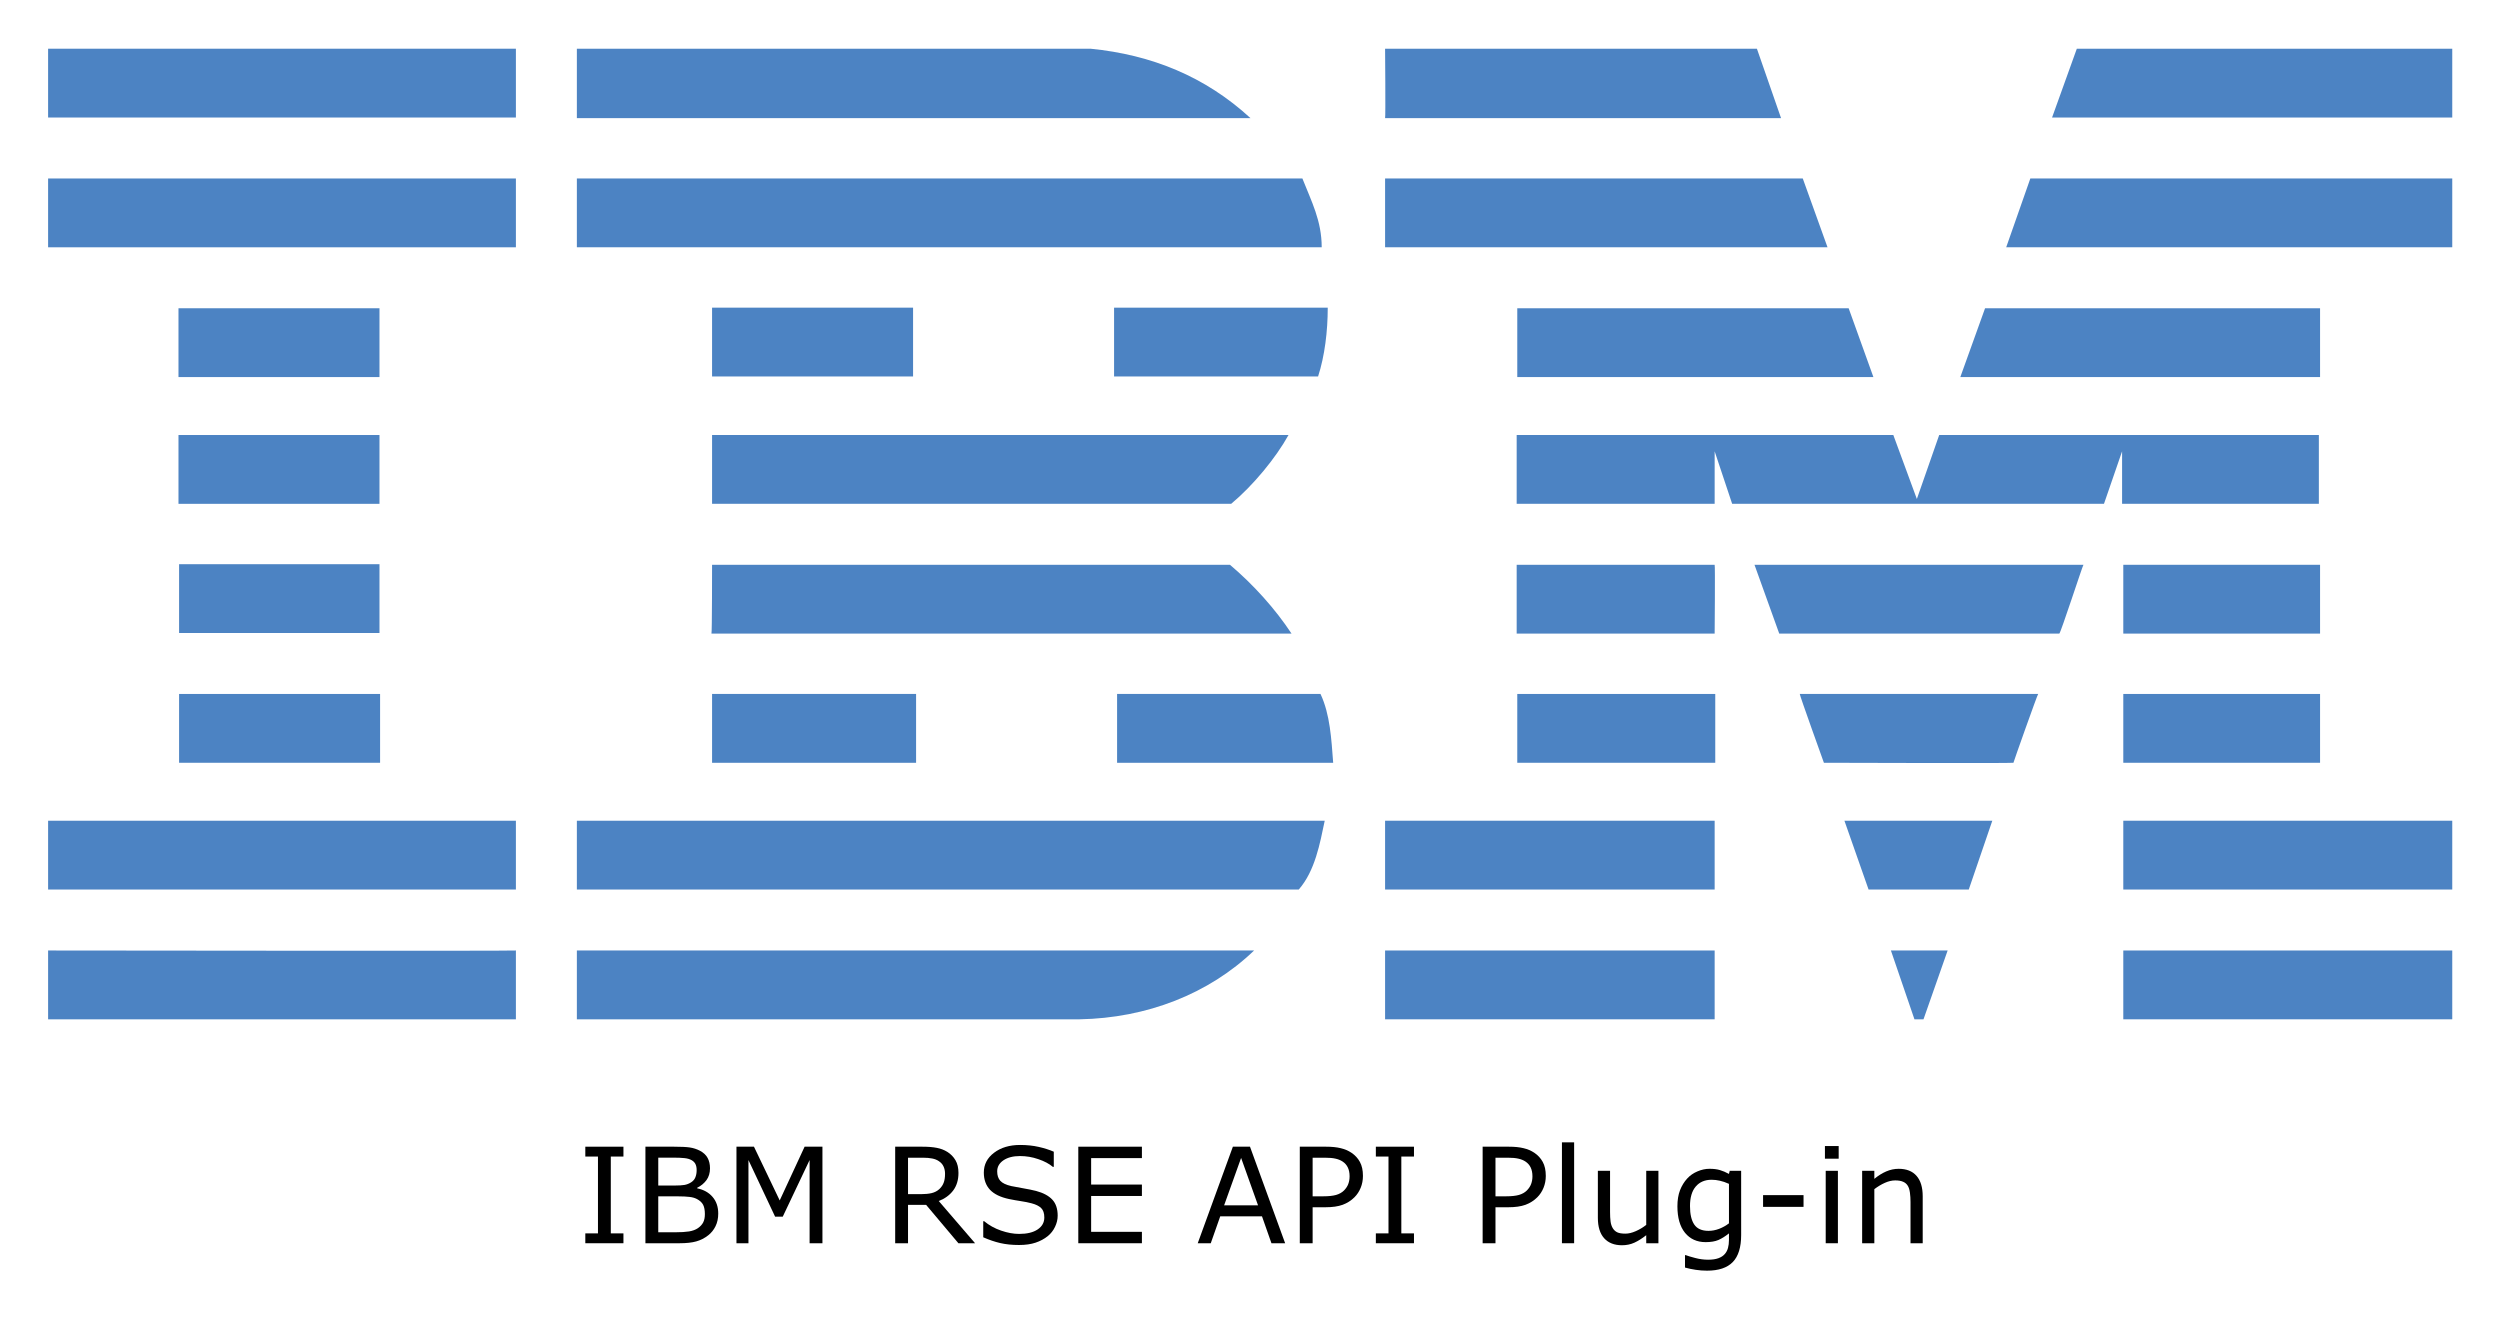
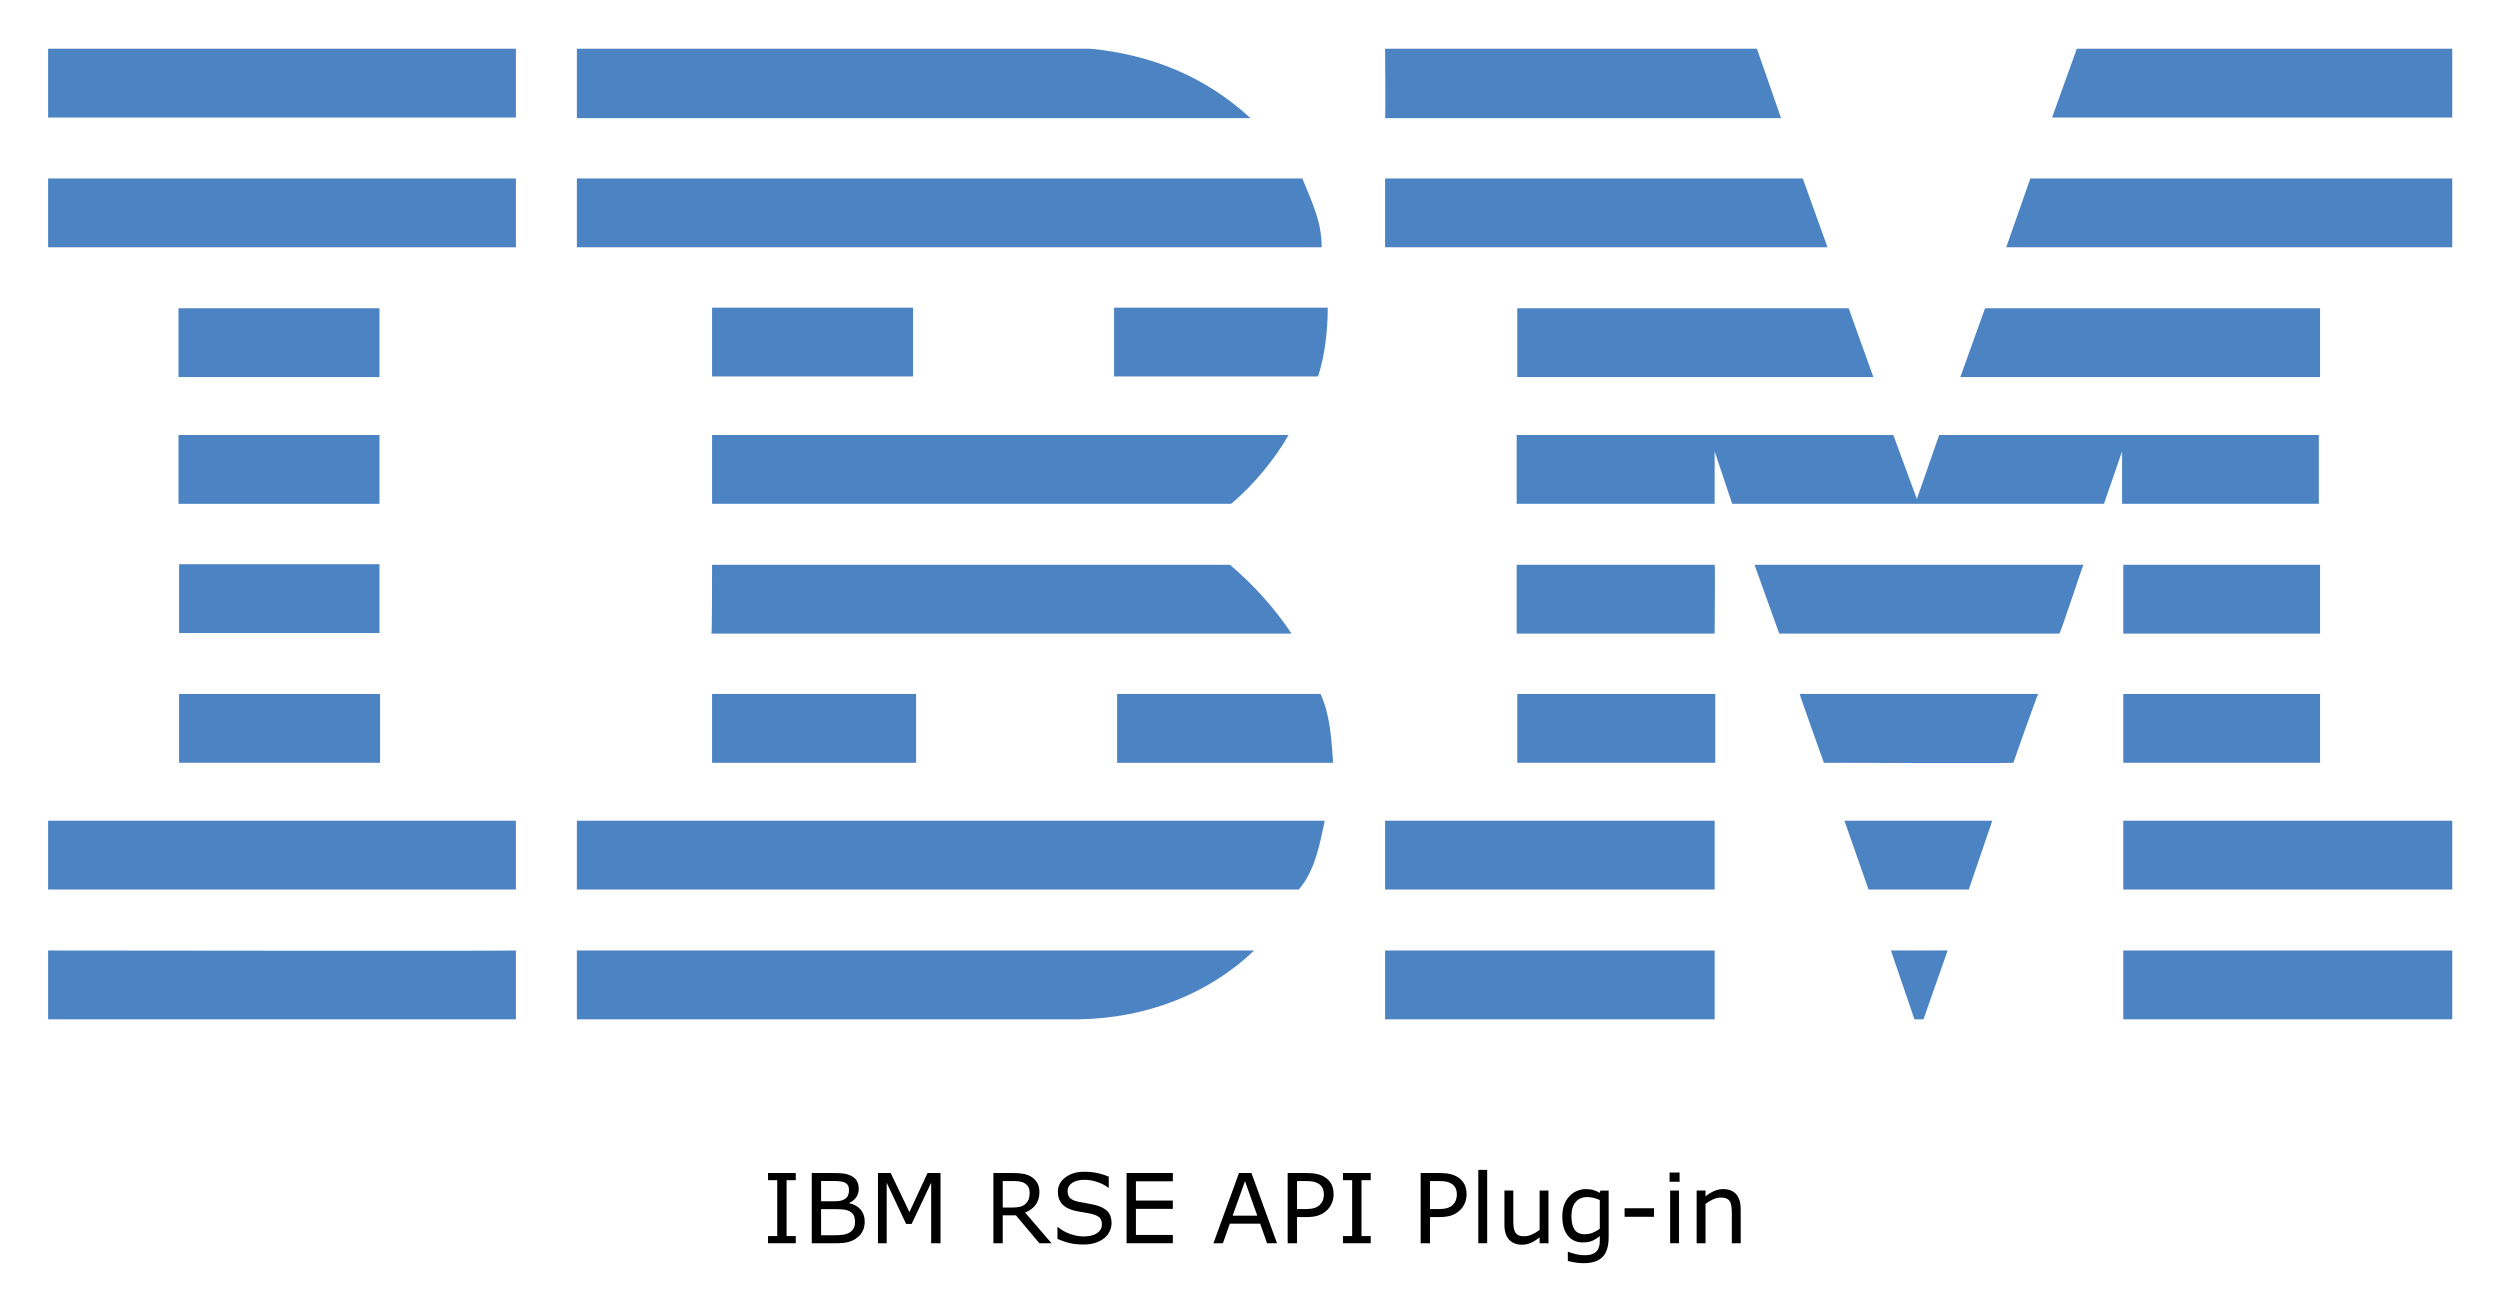
- <svg xmlns="http://www.w3.org/2000/svg" role="img" viewBox="-7.97 34.03 414.18 218.43">
+ <svg xmlns="http://www.w3.org/2000/svg" role="img" viewBox="-7.97 34.03 414.18 217.18">
  <style>svg {enable-background:new 0 0 400 245}</style>
  <style id="style2" type="text/css">.st0{fill:#4c83c3}</style>
  <g id="g130">
    <path id="polygon4" fill="#4c83c3" d="m 336.1,42.1 h 62.2 V 53.5 H 332 Z" class="st0" />
    <path id="path6" d="m 221.5,42.1 h 61.6 l 4,11.5 c 0,0 -65.6,0 -65.6,0 0.1,-0.1 0,-11.5 0,-11.5 z" class="st0" />
    <path id="path8" d="m 172.7,42.1 c 10.1,1 19,4.6 26.5,11.5 0,0 -111.6,0 -111.6,0 0,0 0,-11.5 0,-11.5 z" class="st0" />
    <g id="g14">
      <path id="rect10" fill="#4c83c3" d="m 0,42.1 h 77.5 v 11.4 H 0 Z" class="st0" />
    </g>
    <path id="path16" d="m 398.3,75 h -73.9 c 0,0 4,-11.4 4,-11.4 h 69.9 z" class="st0" />
    <path id="polygon18" fill="#4c83c3" d="m 221.5,63.6 h 69.2 l 4.1,11.4 h -73.3 z" class="st0" />
    <path id="path20" d="m 207.8,63.6 c 1.5,3.8 3.2,7 3.2,11.4 H 87.6 V 63.6 Z" class="st0" />
    <g id="g26">
      <path id="rect22" fill="#4c83c3" d="m 0,63.6 h 77.5 v 11.4 H 0 Z" class="st0" />
    </g>
    <path id="polygon28" fill="#4c83c3" d="m 376.4,85.1 v 11.4 h -59.6 l 4.1,-11.4 z" class="st0" />
    <path id="polygon30" fill="#4c83c3" d="M 243.4,96.5 V 85.1 h 54.9 l 4.1,11.4 z" class="st0" />
    <path id="path32" d="m 212,85 c 0,3.9 -0.5,8 -1.6,11.4 H 176.6 V 85 Z" class="st0" />
    <g id="g38">
      <path id="rect34" fill="#4c83c3" d="m 21.6,85.1 h 33.3 v 11.4 H 21.6 Z" class="st0" />
    </g>
    <g id="g44">
      <path id="rect40" fill="#4c83c3" d="m 110,85 h 33.3 V 96.4 H 110 Z" class="st0" />
    </g>
    <path id="path46" d="m 276.1,108.8 c 0,0 0,8.7 0,8.7 h -32.8 v -11.4 h 62.4 l 3.9,10.6 c 0,0 3.7,-10.6 3.7,-10.6 h 62.9 v 11.4 h -32.6 c 0,0 0,-8.7 0,-8.7 l -3,8.7 H 279 Z" class="st0" />
    <path id="path48" d="m 110,106.1 h 95.5 v 0 c -2.1,3.8 -5.9,8.4 -9.5,11.4 0,0 -86,0 -86,0 0,0 0,-11.4 0,-11.4 z" class="st0" />
    <g id="g54">
      <path id="rect50" fill="#4c83c3" d="m 21.6,106.1 h 33.3 v 11.4 H 21.6 Z" class="st0" />
    </g>
    <g id="g60">
      <path id="rect56" fill="#4c83c3" d="m 343.8,127.6 h 32.6 V 139 h -32.6 z" class="st0" />
    </g>
    <path id="path62" d="M 276.1,127.6 H 243.3 V 139 c 0,0 32.8,0 32.8,0 0,-0.1 0.1,-11.4 0,-11.4 z" class="st0" />
    <path id="path64" d="m 337.2,127.6 c -0.1,0 -3.8,11.4 -4,11.4 h -46.4 c 0,0 -4.1,-11.4 -4.1,-11.4 z" class="st0" />
    <path id="path66" d="m 110,127.6 h 85.8 c 3.9,3.3 7.5,7.3 10.2,11.4 0.2,0 -96.1,0 -96.1,0 0.1,-0.1 0.1,-11.4 0.1,-11.4 z" class="st0" />
    <path id="path68" d="M 54.9,138.9 V 127.5 H 21.7 c 0,0 0,11.4 0,11.4 0,0 33.2,0 33.2,0 z" class="st0" />
    <g id="g74">
      <path id="rect70" fill="#4c83c3" d="m 343.8,149 h 32.6 v 11.4 h -32.6 z" class="st0" />
    </g>
    <g id="g80">
      <path id="rect76" fill="#4c83c3" d="m 243.4,149 h 32.8 v 11.4 h -32.8 z" class="st0" />
    </g>
    <path id="path82" d="m 325.6,160.4 c 0,-0.1 4,-11.4 4.1,-11.4 h -39.5 c -0.1,0 4,11.4 4,11.4 0,0 31.4,0.1 31.4,0 z" class="st0" />
    <path id="path84" d="m 110,160.4 c 0,0 0,-11.4 0,-11.4 h 33.8 c 0,0 0,11.4 0,11.4 -0.1,0 -33.8,0 -33.8,0 z" class="st0" />
    <path id="path86" d="m 210.8,149 c 1.6,3.4 1.8,7.5 2.1,11.4 H 177.1 V 149 Z" class="st0" />
    <g id="g92">
      <path id="rect88" fill="#4c83c3" d="M 21.7,149 H 55 v 11.4 H 21.7 Z" class="st0" />
    </g>
    <g id="g98">
      <path id="rect94" fill="#4c83c3" d="m 343.8,170 h 54.5 v 11.4 h -54.5 z" class="st0" />
    </g>
    <g id="g104">
      <path id="rect100" fill="#4c83c3" d="m 221.5,170 h 54.6 v 11.4 h -54.6 z" class="st0" />
    </g>
    <path id="polygon106" fill="#4c83c3" d="m 297.6,170 h 24.5 l -3.9,11.4 h -16.6 z" class="st0" />
    <path id="path108" d="m 0,170 v 11.4 h 77.5 c 0,0 0,-11.4 0,-11.4 0,0 -77.6,0 -77.5,0 z" class="st0" />
    <path id="path110" d="m 211.5,170 c -0.8,3.8 -1.6,8.3 -4.3,11.4 h -1 H 87.6 V 170 Z" class="st0" />
    <path id="polygon112" fill="#4c83c3" d="m 305.3,191.5 h 9.4 l -4,11.4 h -1.5 z" class="st0" />
    <g id="g118">
      <path id="rect114" fill="#4c83c3" d="m 343.8,191.5 h 54.5 v 11.4 h -54.5 z" class="st0" />
    </g>
    <path id="path120" d="m 87.6,202.9 v -11.4 c 0,0 111.9,0 112.2,0 -7.5,7.2 -17.8,11.2 -28.9,11.4 H 87.6" class="st0" />
    <g id="g126">
      <path id="rect122" fill="#4c83c3" d="m 221.5,191.5 h 54.6 v 11.4 h -54.6 z" class="st0" />
    </g>
    <path id="path128" d="m 77.5,191.5 c 0,0 0,11.4 0,11.4 0,0 -77.4,0 -77.5,0 0,0 0,-11.4 0,-11.4 0,0 77.4,0.1 77.5,0 z" class="st0" />
  </g>
  <g id="text132" text-anchor="middle">
-     <path id="path158" d="m 95.317,240 h -6.316 v -1.633 h 2.095 V 225.638 h -2.095 v -1.633 h 6.316 v 1.633 h -2.095 v 12.729 h 2.095 z" />
-     <path id="path160" d="m 111.022,235.08 q 0,1.192 -0.451,2.105 -0.451,0.913 -1.214,1.504 -0.902,0.709 -1.987,1.01 Q 106.296,240 104.631,240 h -5.672 v -15.995 h 4.737 q 1.751,0 2.621,0.129 0.87,0.129 1.665,0.537 0.881,0.462 1.278,1.192 0.397,0.72 0.397,1.729 0,1.139 -0.58,1.944 -0.58,0.795 -1.547,1.278 v 0.086 q 1.622,0.333 2.557,1.429 0.935,1.085 0.935,2.75 z m -3.577,-7.208 q 0,-0.58 -0.193,-0.978 -0.193,-0.397 -0.623,-0.645 -0.505,-0.29 -1.225,-0.354 -0.72,-0.075 -1.783,-0.075 h -2.535 v 4.619 h 2.75 q 0.999,0 1.59,-0.097 0.591,-0.107 1.096,-0.43 0.505,-0.322 0.709,-0.827 0.215,-0.516 0.215,-1.214 z m 1.364,7.294 q 0,-0.967 -0.29,-1.536 -0.29,-0.569 -1.053,-0.967 -0.516,-0.269 -1.257,-0.344 -0.73,-0.086 -1.783,-0.086 h -3.341 v 5.951 h 2.814 q 1.396,0 2.288,-0.14 0.892,-0.15 1.461,-0.537 0.602,-0.419 0.881,-0.956 0.279,-0.537 0.279,-1.386 z" />
-     <path id="path162" d="m 128.285,240 h -2.127 v -13.782 l -4.447,9.378 h -1.268 l -4.415,-9.378 V 240 h -1.987 v -15.995 h 2.9 l 4.265,8.905 4.125,-8.905 h 2.954 z" />
-     <path id="path164" d="m 153.572,240 h -2.761 l -5.35,-6.359 h -2.997 V 240 h -2.127 v -15.995 h 4.479 q 1.45,0 2.417,0.193 0.967,0.183 1.74,0.666 0.87,0.548 1.354,1.386 0.494,0.827 0.494,2.105 0,1.729 -0.87,2.9 -0.87,1.16 -2.396,1.751 z m -4.974,-11.494 q 0,-0.688 -0.247,-1.214 -0.236,-0.537 -0.795,-0.902 -0.462,-0.312 -1.096,-0.43 -0.634,-0.129 -1.493,-0.129 h -2.503 v 6.037 h 2.148 q 1.01,0 1.762,-0.172 0.752,-0.183 1.278,-0.666 0.483,-0.451 0.709,-1.031 0.236,-0.591 0.236,-1.493 z" />
-     <path id="path166" d="m 167.258,235.435 q 0,0.935 -0.44,1.848 -0.43,0.913 -1.214,1.547 -0.859,0.688 -2.009,1.074 -1.139,0.387 -2.75,0.387 -1.73,0 -3.115,-0.322 -1.375,-0.322 -2.804,-0.956 v -2.664 h 0.15 q 1.214,1.01 2.804,1.558 1.59,0.548 2.986,0.548 1.977,0 3.072,-0.741 1.106,-0.741 1.106,-1.977 0,-1.063 -0.526,-1.568 -0.516,-0.505 -1.579,-0.784 -0.806,-0.215 -1.751,-0.354 -0.935,-0.14 -1.987,-0.354 -2.127,-0.451 -3.158,-1.536 -1.021,-1.096 -1.021,-2.847 0,-2.009 1.697,-3.287 1.697,-1.289 4.308,-1.289 1.687,0 3.094,0.322 1.407,0.322 2.492,0.795 v 2.514 h -0.15 q -0.913,-0.773 -2.406,-1.278 -1.482,-0.516 -3.04,-0.516 -1.708,0 -2.75,0.709 -1.031,0.709 -1.031,1.826 0,0.999 0.516,1.568 0.516,0.569 1.815,0.87 0.688,0.15 1.955,0.365 1.268,0.215 2.148,0.44 1.783,0.473 2.686,1.429 0.902,0.956 0.902,2.675 z" />
-     <path id="path168" d="m 181.212,240 h -10.538 v -15.995 h 10.538 v 1.891 h -8.411 v 4.383 h 8.411 v 1.891 h -8.411 v 5.94 h 8.411 z" />
-     <path id="path170" d="m 204.941,240 h -2.267 l -1.568,-4.458 h -6.918 L 192.62,240 h -2.159 l 5.822,-15.995 h 2.836 z m -4.49,-6.284 -2.804,-7.853 -2.814,7.853 z" />
-     <path id="path172" d="m 217.832,228.839 q 0,1.063 -0.376,1.977 -0.365,0.902 -1.031,1.568 -0.827,0.827 -1.955,1.246 -1.128,0.408 -2.847,0.408 h -2.127 V 240 h -2.127 v -15.995 h 4.34 q 1.439,0 2.438,0.247 0.999,0.236 1.772,0.752 0.913,0.612 1.407,1.525 0.505,0.913 0.505,2.31 z m -2.213,0.054 q 0,-0.827 -0.29,-1.439 -0.29,-0.612 -0.881,-0.999 -0.516,-0.333 -1.182,-0.473 -0.655,-0.15 -1.665,-0.15 h -2.105 v 6.392 h 1.794 q 1.289,0 2.095,-0.226 0.806,-0.236 1.311,-0.741 0.505,-0.516 0.709,-1.085 0.215,-0.569 0.215,-1.278 z" />
-     <path id="path174" d="m 226.286,240 h -6.316 v -1.633 h 2.095 V 225.638 h -2.095 v -1.633 h 6.316 v 1.633 h -2.095 v 12.729 h 2.095 z" />
-     <path id="path176" d="m 248.125,228.839 q 0,1.063 -0.376,1.977 -0.365,0.902 -1.031,1.568 -0.827,0.827 -1.955,1.246 -1.128,0.408 -2.847,0.408 h -2.127 V 240 h -2.127 v -15.995 h 4.34 q 1.439,0 2.438,0.247 0.999,0.236 1.772,0.752 0.913,0.612 1.407,1.525 0.505,0.913 0.505,2.31 z m -2.213,0.054 q 0,-0.827 -0.29,-1.439 -0.29,-0.612 -0.881,-0.999 -0.516,-0.333 -1.182,-0.473 -0.655,-0.15 -1.665,-0.15 h -2.105 v 6.392 h 1.794 q 1.289,0 2.095,-0.226 0.806,-0.236 1.311,-0.741 0.505,-0.516 0.709,-1.085 0.215,-0.569 0.215,-1.278 z" />
-     <path id="path178" d="m 252.819,240 h -2.02 v -16.715 h 2.02 z" />
-     <path id="path180" d="m 266.784,240 h -2.02 v -1.332 q -1.021,0.806 -1.955,1.235 -0.935,0.43 -2.062,0.43 -1.891,0 -2.943,-1.149 -1.053,-1.16 -1.053,-3.395 v -7.788 h 2.02 v 6.832 q 0,0.913 0.086,1.568 0.086,0.645 0.365,1.106 0.29,0.473 0.752,0.688 0.462,0.215 1.343,0.215 0.784,0 1.708,-0.408 0.935,-0.408 1.74,-1.042 v -8.959 h 2.02 z" />
-     <path id="path182" d="m 280.491,238.636 q 0,3.051 -1.386,4.479 -1.386,1.429 -4.265,1.429 -0.956,0 -1.869,-0.14 -0.902,-0.129 -1.783,-0.376 v -2.062 h 0.107 q 0.494,0.193 1.568,0.473 1.074,0.29 2.148,0.29 1.031,0 1.708,-0.247 0.677,-0.247 1.053,-0.688 0.376,-0.419 0.537,-1.01 0.161,-0.591 0.161,-1.321 v -1.096 q -0.913,0.73 -1.751,1.096 -0.827,0.354 -2.116,0.354 -2.148,0 -3.416,-1.547 -1.257,-1.558 -1.257,-4.383 0,-1.547 0.43,-2.664 0.44,-1.128 1.192,-1.944 0.698,-0.763 1.697,-1.182 0.999,-0.43 1.987,-0.43 1.042,0 1.74,0.215 0.709,0.204 1.493,0.634 l 0.129,-0.516 h 1.891 z m -2.02,-1.934 v -6.542 q -0.806,-0.365 -1.504,-0.516 -0.688,-0.161 -1.375,-0.161 -1.665,0 -2.621,1.117 -0.956,1.117 -0.956,3.244 0,2.02 0.709,3.062 0.709,1.042 2.353,1.042 0.881,0 1.762,-0.333 0.892,-0.344 1.633,-0.913 z" />
-     <path id="path184" d="m 290.825,233.974 h -6.703 v -1.944 h 6.703 z" />
-     <path id="path186" d="m 296.647,225.992 h -2.277 v -2.095 h 2.277 z M 296.519,240 h -2.02 v -11.999 h 2.02 z" />
-     <path id="path188" d="m 310.569,240 h -2.02 v -6.832 q 0,-0.827 -0.097,-1.547 -0.097,-0.73 -0.354,-1.139 -0.269,-0.451 -0.773,-0.666 -0.505,-0.226 -1.311,-0.226 -0.827,0 -1.729,0.408 -0.902,0.408 -1.73,1.042 V 240 h -2.02 v -11.999 h 2.02 v 1.332 q 0.945,-0.784 1.955,-1.225 1.01,-0.44 2.073,-0.44 1.944,0 2.965,1.171 1.021,1.171 1.021,3.373 z" />
+     <path id="path158" d="m 123.867,240 h -4.594 v -1.188 h 1.523 v -9.258 h -1.523 v -1.188 h 4.594 v 1.188 h -1.523 v 9.258 h 1.523 z" />
+     <path id="path160" d="m 135.289,236.422 q 0,0.867 -0.328,1.531 -0.328,0.664 -0.883,1.094 -0.656,0.516 -1.445,0.734 Q 131.852,240 130.641,240 h -4.125 v -11.633 h 3.445 q 1.273,0 1.906,0.094 0.633,0.094 1.211,0.391 0.641,0.336 0.93,0.867 0.289,0.523 0.289,1.258 0,0.828 -0.422,1.414 -0.422,0.578 -1.125,0.93 v 0.062 q 1.18,0.242 1.859,1.039 0.68,0.789 0.68,2 z m -2.602,-5.242 q 0,-0.422 -0.141,-0.711 -0.141,-0.289 -0.453,-0.469 -0.367,-0.211 -0.891,-0.258 -0.523,-0.055 -1.297,-0.055 h -1.844 v 3.359 h 2 q 0.727,0 1.156,-0.07 0.43,-0.078 0.797,-0.312 0.367,-0.234 0.516,-0.602 0.156,-0.375 0.156,-0.883 z m 0.992,5.305 q 0,-0.703 -0.211,-1.117 -0.211,-0.414 -0.766,-0.703 -0.375,-0.195 -0.914,-0.25 -0.531,-0.062 -1.297,-0.062 h -2.43 v 4.328 h 2.047 q 1.016,0 1.664,-0.102 0.648,-0.109 1.062,-0.391 0.438,-0.305 0.641,-0.695 0.203,-0.391 0.203,-1.008 z" />
+     <path id="path162" d="m 147.844,240 h -1.547 v -10.023 l -3.234,6.82 h -0.922 l -3.211,-6.82 V 240 h -1.445 v -11.633 h 2.109 l 3.102,6.477 3,-6.477 h 2.148 z" />
+     <path id="path164" d="m 166.234,240 h -2.008 l -3.891,-4.625 h -2.18 V 240 h -1.547 v -11.633 h 3.258 q 1.055,0 1.758,0.141 0.703,0.133 1.266,0.484 0.633,0.398 0.984,1.008 0.359,0.602 0.359,1.531 0,1.258 -0.633,2.109 -0.633,0.844 -1.742,1.273 z m -3.617,-8.359 q 0,-0.5 -0.18,-0.883 -0.172,-0.391 -0.578,-0.656 -0.336,-0.227 -0.797,-0.312 -0.461,-0.094 -1.086,-0.094 h -1.82 v 4.391 h 1.562 q 0.734,0 1.281,-0.125 0.547,-0.133 0.93,-0.484 0.352,-0.328 0.516,-0.75 0.172,-0.43 0.172,-1.086 z" />
+     <path id="path166" d="m 176.188,236.68 q 0,0.68 -0.32,1.344 -0.312,0.664 -0.883,1.125 -0.625,0.5 -1.461,0.781 -0.828,0.281 -2,0.281 -1.258,0 -2.266,-0.234 -1,-0.234 -2.039,-0.695 v -1.938 h 0.109 q 0.883,0.734 2.039,1.133 1.156,0.398 2.172,0.398 1.438,0 2.234,-0.539 0.805,-0.539 0.805,-1.438 0,-0.773 -0.383,-1.141 -0.375,-0.367 -1.148,-0.57 -0.586,-0.156 -1.273,-0.258 -0.68,-0.102 -1.445,-0.258 -1.547,-0.328 -2.297,-1.117 -0.742,-0.797 -0.742,-2.07 0,-1.461 1.234,-2.391 1.234,-0.938 3.133,-0.938 1.227,0 2.25,0.234 1.023,0.234 1.812,0.578 v 1.828 h -0.109 q -0.664,-0.562 -1.75,-0.93 -1.078,-0.375 -2.211,-0.375 -1.242,0 -2,0.516 -0.75,0.516 -0.75,1.328 0,0.727 0.375,1.141 0.375,0.414 1.32,0.633 0.5,0.109 1.422,0.266 0.922,0.156 1.562,0.32 1.297,0.344 1.953,1.039 0.656,0.695 0.656,1.945 z" />
+     <path id="path168" d="m 186.336,240 h -7.664 v -11.633 h 7.664 v 1.375 h -6.117 v 3.188 h 6.117 v 1.375 h -6.117 v 4.32 h 6.117 z" />
+     <path id="path170" d="m 203.594,240 h -1.648 l -1.141,-3.242 h -5.031 L 194.633,240 h -1.57 l 4.234,-11.633 h 2.062 z m -3.266,-4.57 -2.039,-5.711 -2.047,5.711 z" />
+     <path id="path172" d="m 212.969,231.883 q 0,0.773 -0.273,1.438 -0.266,0.656 -0.75,1.141 -0.602,0.602 -1.422,0.906 -0.82,0.297 -2.07,0.297 h -1.547 V 240 h -1.547 v -11.633 h 3.156 q 1.047,0 1.773,0.18 0.727,0.172 1.289,0.547 0.664,0.445 1.023,1.109 0.367,0.664 0.367,1.68 z m -1.609,0.039 q 0,-0.602 -0.211,-1.047 -0.211,-0.445 -0.641,-0.727 -0.375,-0.242 -0.859,-0.344 -0.477,-0.109 -1.211,-0.109 h -1.531 v 4.648 h 1.305 q 0.938,0 1.523,-0.164 0.586,-0.172 0.953,-0.539 0.367,-0.375 0.516,-0.789 0.156,-0.414 0.156,-0.93 z" />
+     <path id="path174" d="m 219.117,240 h -4.594 v -1.188 h 1.523 v -9.258 h -1.523 v -1.188 h 4.594 v 1.188 h -1.523 v 9.258 h 1.523 z" />
+     <path id="path176" d="m 235,231.883 q 0,0.773 -0.273,1.438 -0.266,0.656 -0.75,1.141 -0.602,0.602 -1.422,0.906 -0.82,0.297 -2.07,0.297 H 228.938 V 240 h -1.547 v -11.633 h 3.156 q 1.047,0 1.773,0.18 0.727,0.172 1.289,0.547 0.664,0.445 1.023,1.109 Q 235,230.867 235,231.883 Z m -1.609,0.039 q 0,-0.602 -0.211,-1.047 -0.211,-0.445 -0.641,-0.727 -0.375,-0.242 -0.859,-0.344 -0.477,-0.109 -1.211,-0.109 h -1.531 v 4.648 h 1.305 q 0.938,0 1.523,-0.164 0.586,-0.172 0.953,-0.539 0.367,-0.375 0.516,-0.789 0.156,-0.414 0.156,-0.93 z" />
+     <path id="path178" d="m 238.414,240 h -1.469 v -12.156 h 1.469 z" />
+     <path id="path180" d="m 248.57,240 h -1.469 v -0.969 q -0.742,0.586 -1.422,0.898 -0.68,0.312 -1.5,0.312 -1.375,0 -2.141,-0.836 -0.766,-0.844 -0.766,-2.469 v -5.664 h 1.469 v 4.969 q 0,0.664 0.062,1.141 0.062,0.469 0.266,0.805 0.211,0.344 0.547,0.5 0.336,0.156 0.977,0.156 0.57,0 1.242,-0.297 0.68,-0.297 1.266,-0.758 v -6.516 h 1.469 z" />
+     <path id="path182" d="m 258.539,239.008 q 0,2.219 -1.008,3.258 -1.008,1.039 -3.102,1.039 -0.695,0 -1.359,-0.102 -0.656,-0.094 -1.297,-0.273 v -1.5 h 0.078 q 0.359,0.141 1.141,0.344 0.781,0.211 1.562,0.211 0.75,0 1.242,-0.18 0.492,-0.18 0.766,-0.5 0.273,-0.305 0.391,-0.734 0.117,-0.43 0.117,-0.961 v -0.797 q -0.664,0.531 -1.273,0.797 -0.602,0.258 -1.539,0.258 -1.562,0 -2.484,-1.125 -0.914,-1.133 -0.914,-3.188 0,-1.125 0.312,-1.938 0.32,-0.82 0.867,-1.414 0.508,-0.555 1.234,-0.859 0.727,-0.312 1.445,-0.312 0.758,0 1.266,0.156 0.516,0.148 1.086,0.461 l 0.094,-0.375 h 1.375 z m -1.469,-1.406 v -4.758 q -0.586,-0.266 -1.094,-0.375 -0.5,-0.117 -1,-0.117 -1.211,0 -1.906,0.812 -0.695,0.812 -0.695,2.359 0,1.469 0.516,2.227 0.516,0.758 1.711,0.758 0.641,0 1.281,-0.242 0.648,-0.25 1.188,-0.664 z" />
+     <path id="path184" d="m 266.055,235.617 h -4.875 v -1.414 h 4.875 z" />
+     <path id="path186" d="m 270.289,229.812 h -1.656 v -1.523 h 1.656 z M 270.195,240 h -1.469 v -8.727 h 1.469 z" />
+     <path id="path188" d="m 280.414,240 h -1.469 v -4.969 q 0,-0.602 -0.07,-1.125 -0.07,-0.531 -0.258,-0.828 -0.195,-0.328 -0.562,-0.484 -0.367,-0.164 -0.953,-0.164 -0.602,0 -1.258,0.297 -0.656,0.297 -1.258,0.758 V 240 h -1.469 v -8.727 h 1.469 v 0.969 q 0.688,-0.57 1.422,-0.891 0.734,-0.32 1.508,-0.32 1.414,0 2.156,0.852 0.742,0.852 0.742,2.453 z" />
  </g>
</svg>
